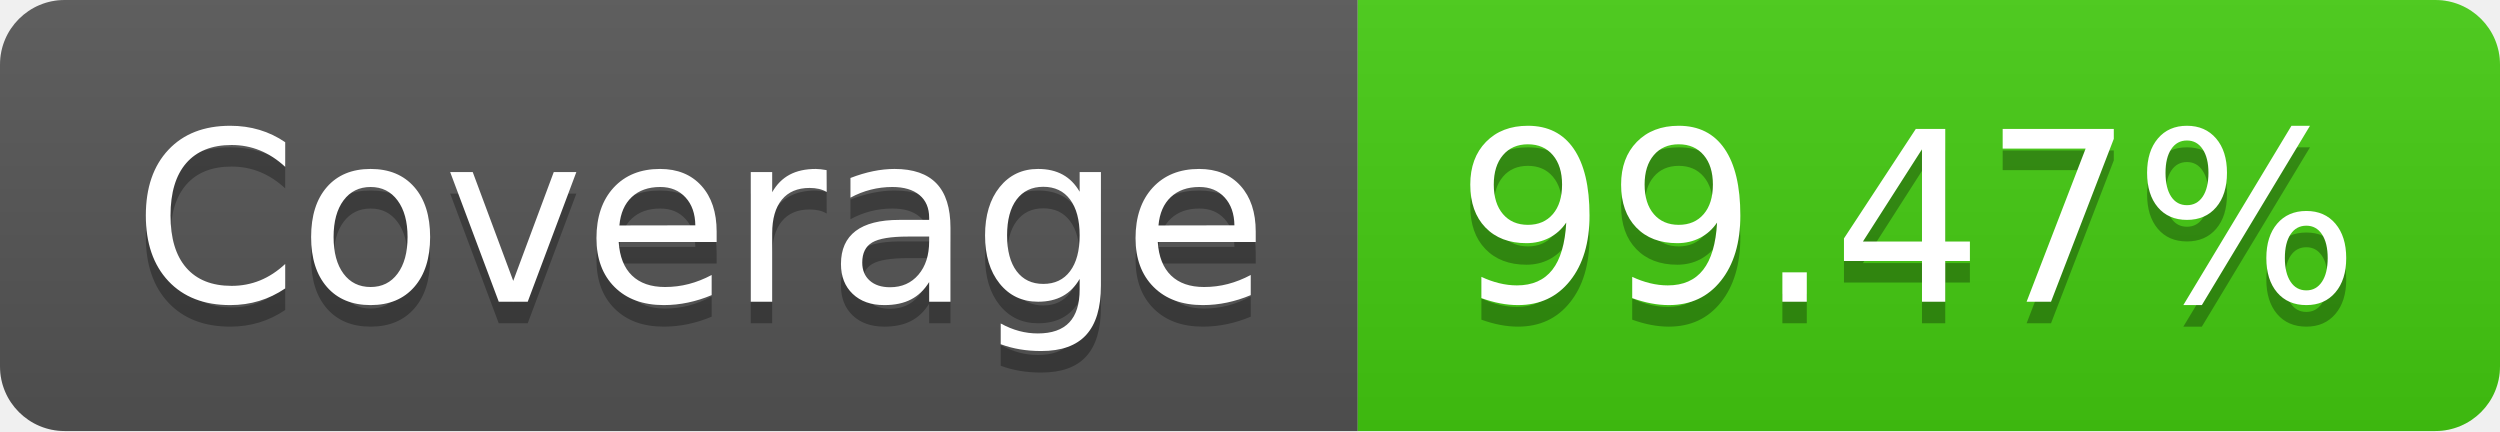
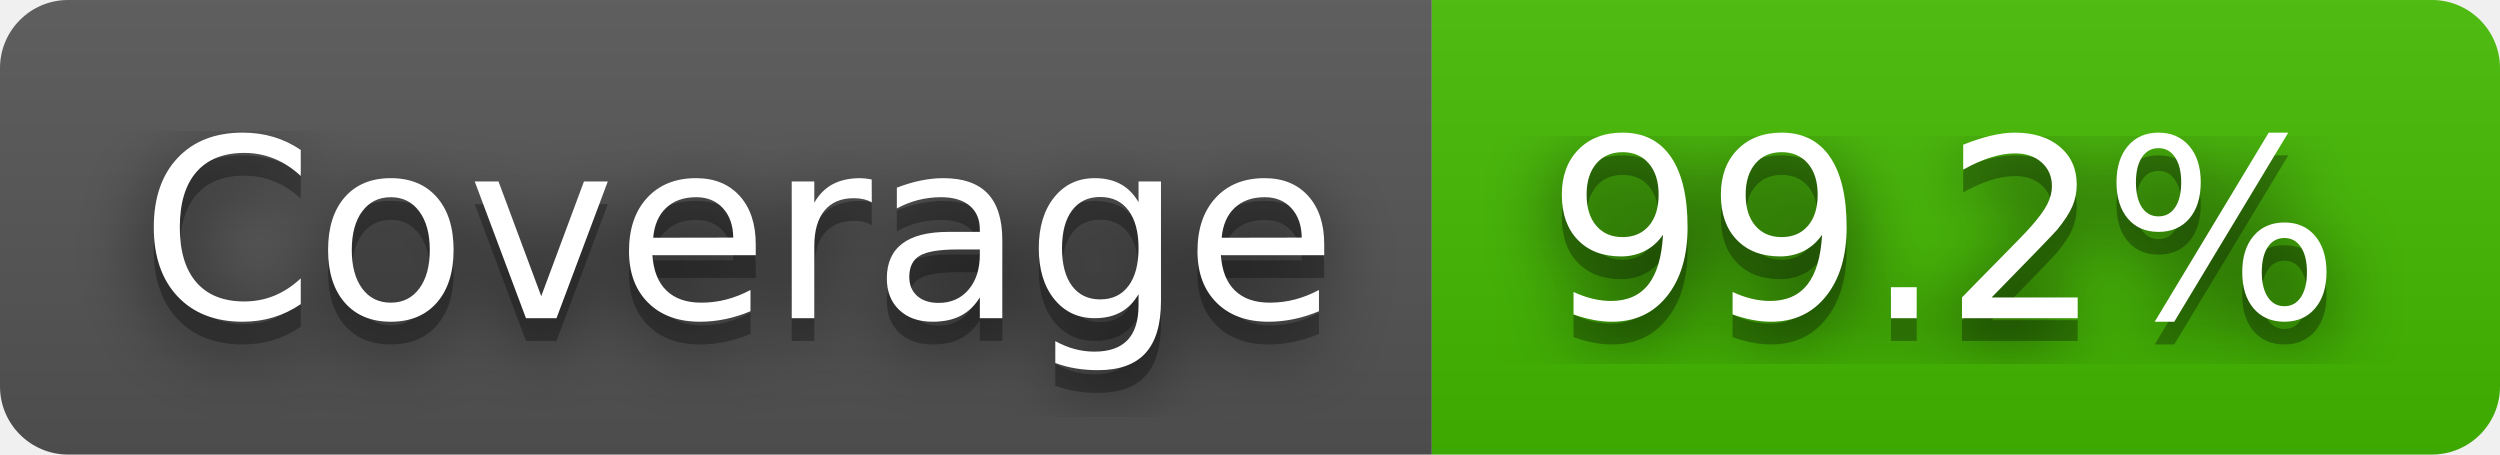
- <svg xmlns="http://www.w3.org/2000/svg" width="116" height="20" role="img" aria-label="Coverage: 99.47%">
+ <svg xmlns="http://www.w3.org/2000/svg" width="110" height="20" role="img" aria-label="Coverage: 99.2%">
+   <filter id="blur">
+     <feGaussianBlur stdDeviation="16" />
+   </filter>
  <linearGradient id="s" x2="0" y2="100%">
    <stop offset="0" stop-color="#bbb" stop-opacity=".1" />
    <stop offset="1" stop-opacity=".1" />
  </linearGradient>
  <clipPath id="r">
-     <rect width="116" height="20" rx="3" fill="#fff" />
+     <rect width="110" height="20" rx="3" />
  </clipPath>
  <g clip-path="url(#r)">
    <rect width="63" height="20" fill="#555" />
-     <rect x="63" width="53" height="20" fill="#4c1" />
-     <rect width="116" height="20" fill="url(#s)" />
+     <rect x="63" width="47" height="20" fill="#4b0" />
+     <rect width="110" height="20" fill="url(#s)" />
  </g>
  <g fill="#fff" text-anchor="middle" font-family="Verdana,Geneva,DejaVu Sans,sans-serif" text-rendering="geometricPrecision" font-size="110">
-     <text aria-hidden="true" x="325" y="150" fill="#010101" fill-opacity=".3" transform="scale(.1)" textLength="530">Coverage</text>
-     <text x="325" y="140" transform="scale(.1)" fill="#fff" textLength="530">Coverage</text>
-     <text aria-hidden="true" x="885" y="150" fill="#010101" fill-opacity=".3" transform="scale(.1)" textLength="430">99.47%</text>
-     <text x="885" y="140" transform="scale(.1)" fill="#fff" textLength="430">99.47%</text>
+     <g transform="scale(.1)">
+       <g aria-hidden="true" fill="#010101">
+         <text x="325" y="150" fill-opacity=".8" filter="url(#blur)" textLength="530">Coverage</text>
+         <text x="325" y="150" fill-opacity=".3" textLength="530">Coverage</text>
+       </g>
+       <text x="325" y="140" textLength="530">Coverage</text>
+     </g>
+     <g transform="scale(.1)">
+       <g aria-hidden="true" fill="#010101">
+         <text x="855" y="150" fill-opacity=".8" filter="url(#blur)" textLength="370">99.2%</text>
+         <text x="855" y="150" fill-opacity=".3" textLength="370">99.2%</text>
+       </g>
+       <text x="855" y="140" textLength="370">99.2%</text>
+     </g>
  </g>
</svg>
